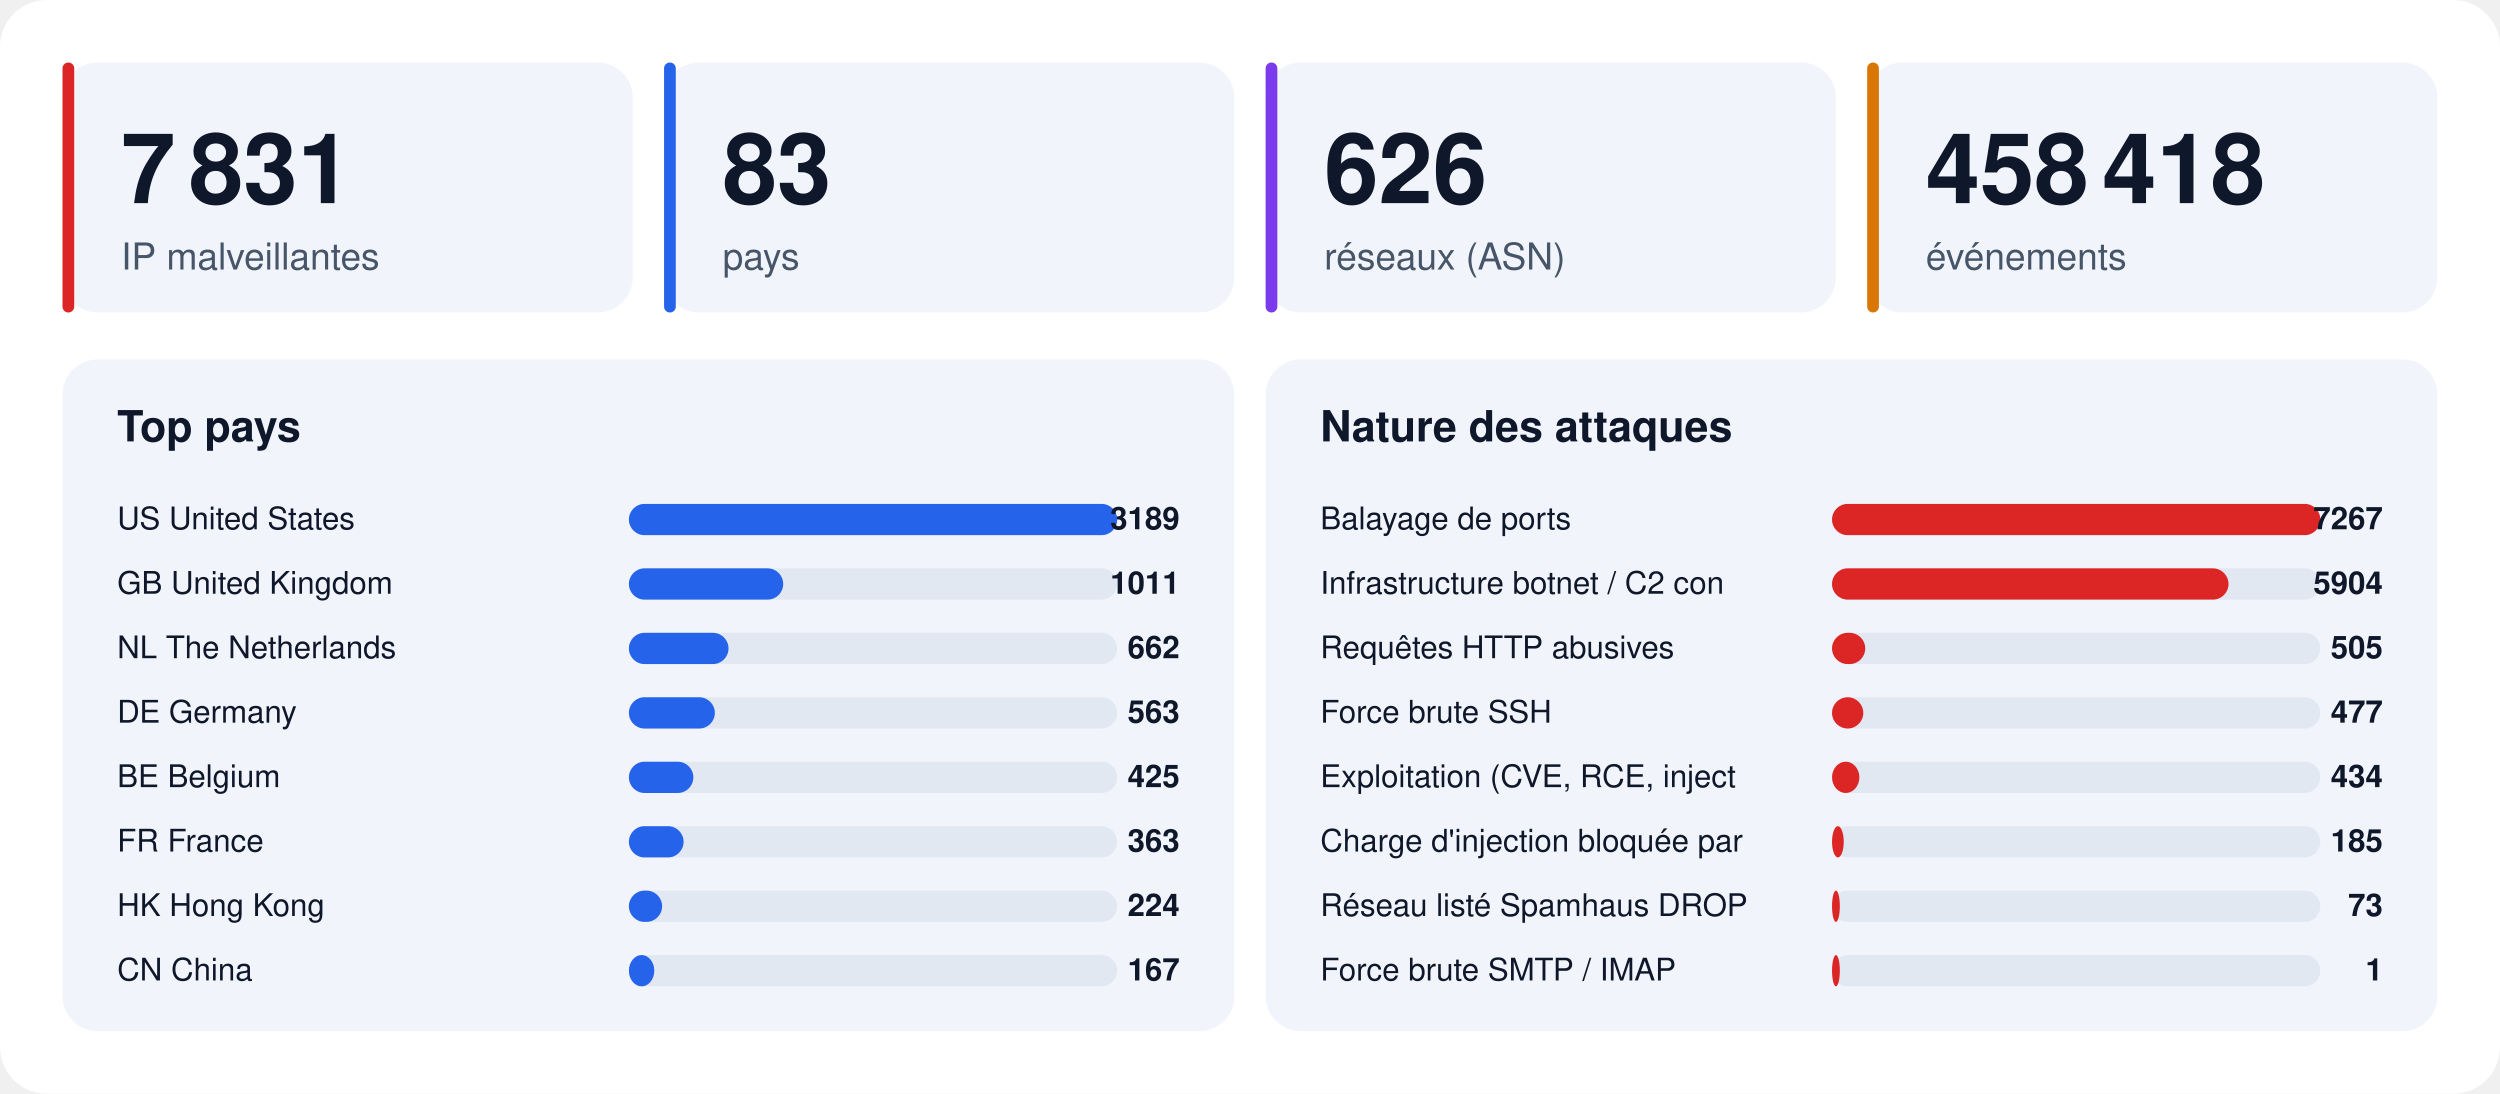
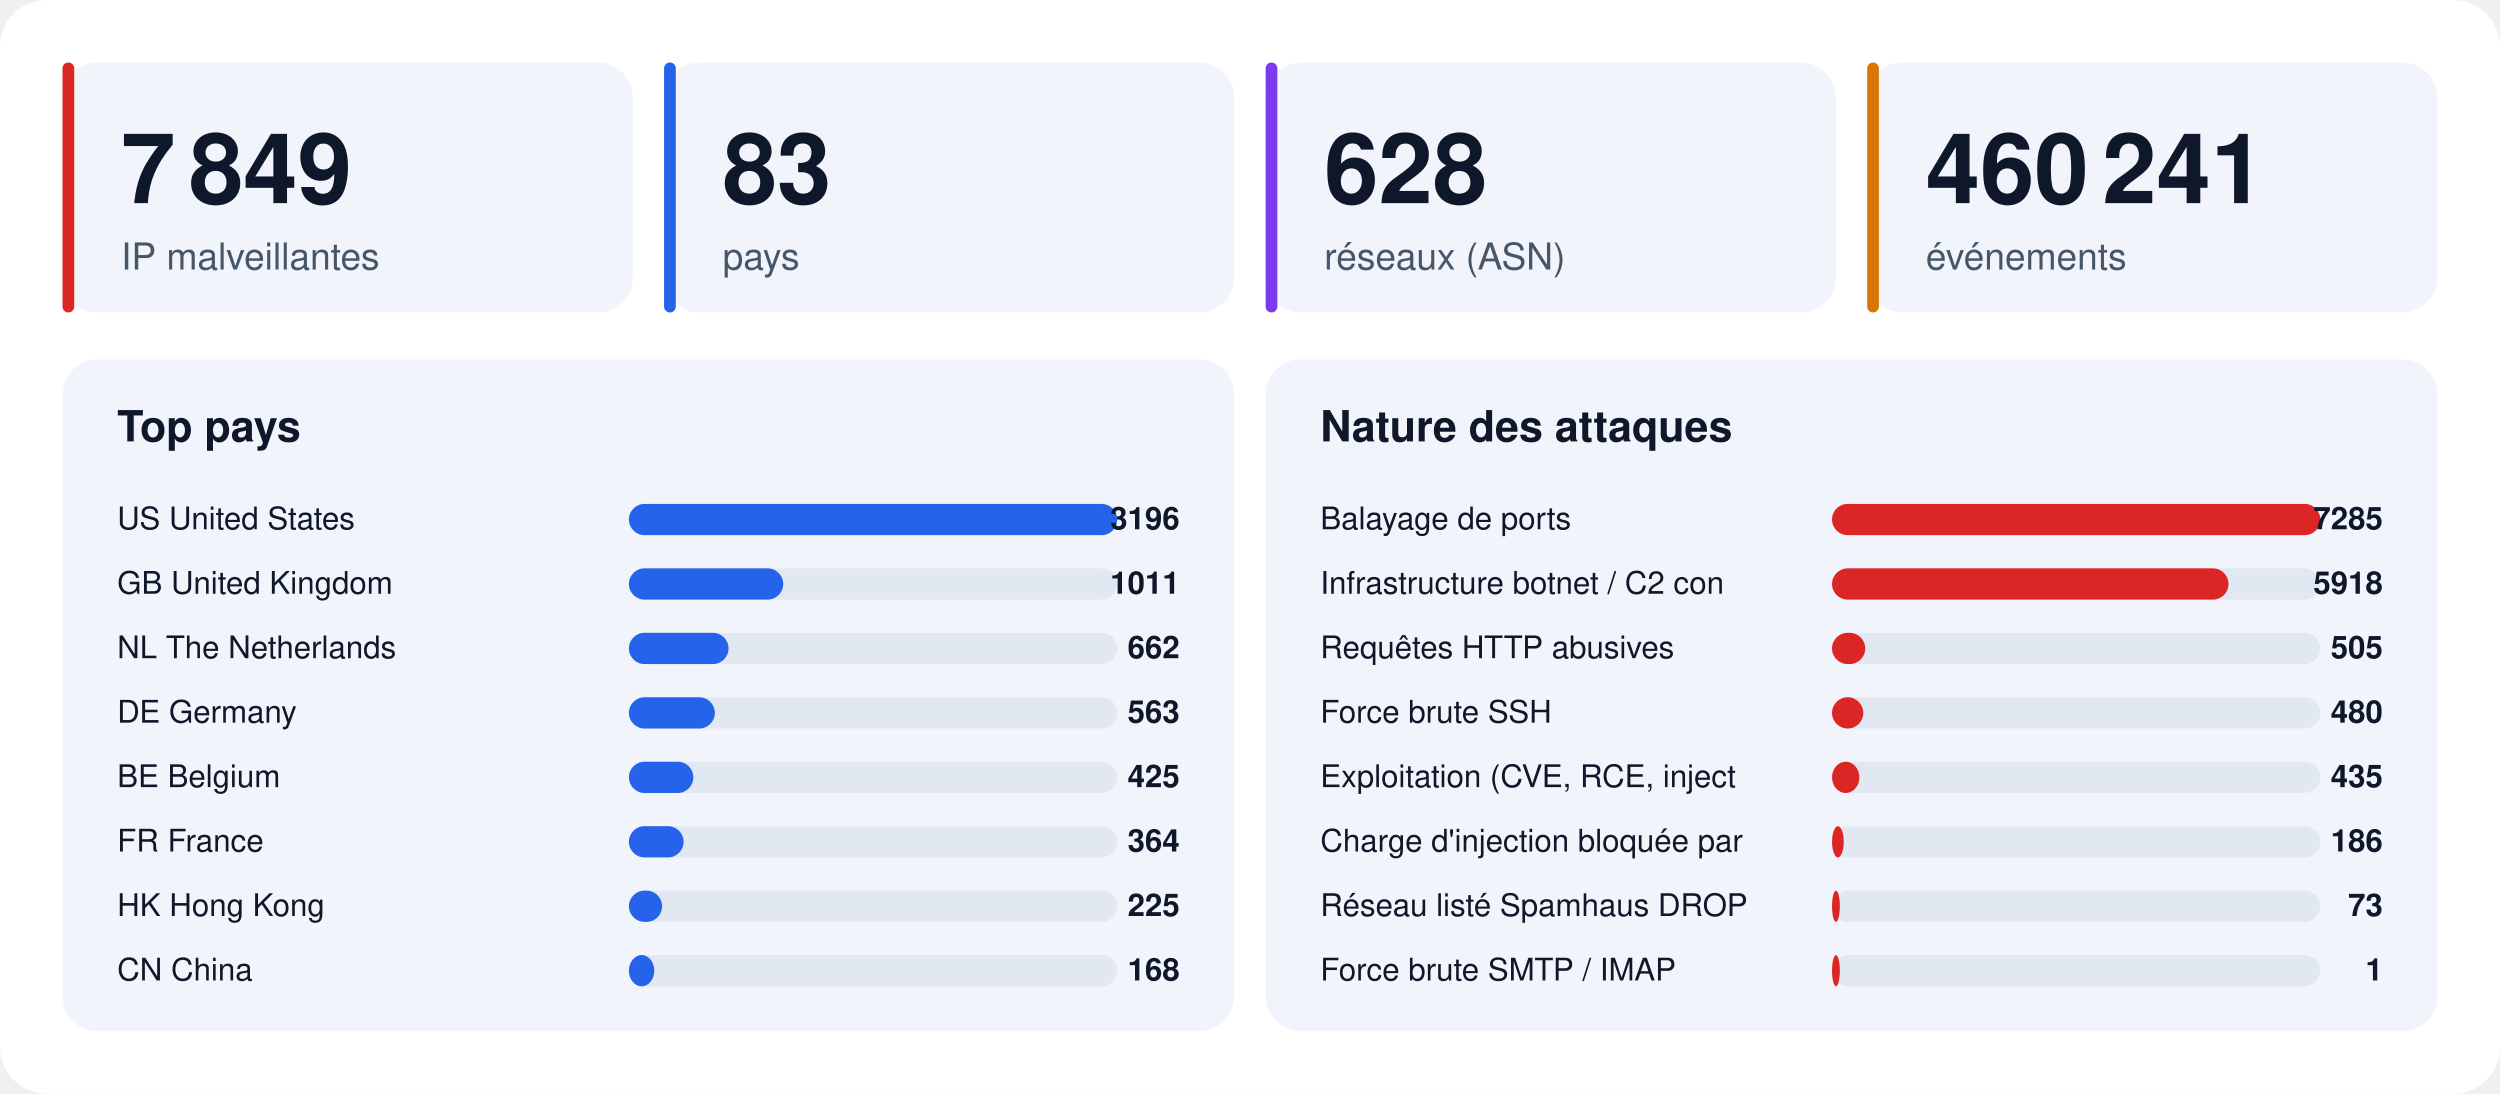
<svg xmlns="http://www.w3.org/2000/svg" width="1280" height="560" viewBox="0 0 1280 560" font-family="-apple-system,BlinkMacSystemFont,'Segoe UI',Helvetica,Arial,sans-serif">
  <rect width="1280" height="560" rx="24" fill="#ffffff" />
  <rect x="32" y="32" width="292" height="128" rx="18" fill="#f1f5fb" />
  <rect x="32" y="32" width="6" height="128" rx="3" fill="#dc2626" />
-   <text x="62" y="104" font-size="50" font-weight="800" fill="#0f172a">7 831</text>
+   <text x="62" y="104" font-size="50" font-weight="800" fill="#0f172a">7 849</text>
  <text x="62" y="138" font-size="19" fill="#475569">IP malveillantes</text>
  <rect x="340" y="32" width="292" height="128" rx="18" fill="#f1f5fb" />
  <rect x="340" y="32" width="6" height="128" rx="3" fill="#2563eb" />
  <text x="370" y="104" font-size="50" font-weight="800" fill="#0f172a">83</text>
  <text x="370" y="138" font-size="19" fill="#475569">pays</text>
  <rect x="648" y="32" width="292" height="128" rx="18" fill="#f1f5fb" />
  <rect x="648" y="32" width="6" height="128" rx="3" fill="#7c3aed" />
-   <text x="678" y="104" font-size="50" font-weight="800" fill="#0f172a">626</text>
+   <text x="678" y="104" font-size="50" font-weight="800" fill="#0f172a">628</text>
  <text x="678" y="138" font-size="19" fill="#475569">réseaux (ASN)</text>
  <rect x="956" y="32" width="292" height="128" rx="18" fill="#f1f5fb" />
  <rect x="956" y="32" width="6" height="128" rx="3" fill="#d97706" />
-   <text x="986" y="104" font-size="50" font-weight="800" fill="#0f172a">458 418</text>
+   <text x="986" y="104" font-size="50" font-weight="800" fill="#0f172a">460 241</text>
  <text x="986" y="138" font-size="19" fill="#475569">événements</text>
  <rect x="32" y="184" width="600" height="344" rx="18" fill="#f1f5fb" />
  <text x="60" y="226" font-size="22" font-weight="700" fill="#0f172a">Top pays</text>
  <text x="60" y="271" font-size="16" fill="#0f172a">US  United States</text>
  <rect x="322" y="258" width="250" height="16" rx="8" fill="#e2e8f2" />
  <rect x="322" y="258" width="250" height="16" rx="8" fill="#2563eb" />
-   <text x="604" y="271" font-size="16" font-weight="700" text-anchor="end" fill="#0f172a">3189</text>
+   <text x="604" y="271" font-size="16" font-weight="700" text-anchor="end" fill="#0f172a">3196</text>
  <text x="60" y="304" font-size="16" fill="#0f172a">GB  United Kingdom</text>
  <rect x="322" y="291" width="250" height="16" rx="8" fill="#e2e8f2" />
  <rect x="322" y="291" width="79" height="16" rx="8" fill="#2563eb" />
  <text x="604" y="304" font-size="16" font-weight="700" text-anchor="end" fill="#0f172a">1011</text>
  <text x="60" y="337" font-size="16" fill="#0f172a">NL  The Netherlands</text>
  <rect x="322" y="324" width="250" height="16" rx="8" fill="#e2e8f2" />
  <rect x="322" y="324" width="51" height="16" rx="8" fill="#2563eb" />
  <text x="604" y="337" font-size="16" font-weight="700" text-anchor="end" fill="#0f172a">662</text>
  <text x="60" y="370" font-size="16" fill="#0f172a">DE  Germany</text>
  <rect x="322" y="357" width="250" height="16" rx="8" fill="#e2e8f2" />
  <rect x="322" y="357" width="44" height="16" rx="8" fill="#2563eb" />
  <text x="604" y="370" font-size="16" font-weight="700" text-anchor="end" fill="#0f172a">563</text>
  <text x="60" y="403" font-size="16" fill="#0f172a">BE  Belgium</text>
  <rect x="322" y="390" width="250" height="16" rx="8" fill="#e2e8f2" />
  <rect x="322" y="390" width="33" height="16" rx="8" fill="#2563eb" />
  <text x="604" y="403" font-size="16" font-weight="700" text-anchor="end" fill="#0f172a">425</text>
  <text x="60" y="436" font-size="16" fill="#0f172a">FR  France</text>
  <rect x="322" y="423" width="250" height="16" rx="8" fill="#e2e8f2" />
  <rect x="322" y="423" width="28" height="16" rx="8" fill="#2563eb" />
-   <text x="604" y="436" font-size="16" font-weight="700" text-anchor="end" fill="#0f172a">363</text>
+   <text x="604" y="436" font-size="16" font-weight="700" text-anchor="end" fill="#0f172a">364</text>
  <text x="60" y="469" font-size="16" fill="#0f172a">HK  Hong Kong</text>
  <rect x="322" y="456" width="250" height="16" rx="8" fill="#e2e8f2" />
  <rect x="322" y="456" width="17" height="16" rx="8" fill="#2563eb" />
-   <text x="604" y="469" font-size="16" font-weight="700" text-anchor="end" fill="#0f172a">224</text>
+   <text x="604" y="469" font-size="16" font-weight="700" text-anchor="end" fill="#0f172a">225</text>
  <text x="60" y="502" font-size="16" fill="#0f172a">CN  China</text>
  <rect x="322" y="489" width="250" height="16" rx="8" fill="#e2e8f2" />
  <rect x="322" y="489" width="13" height="16" rx="8" fill="#2563eb" />
-   <text x="604" y="502" font-size="16" font-weight="700" text-anchor="end" fill="#0f172a">167</text>
+   <text x="604" y="502" font-size="16" font-weight="700" text-anchor="end" fill="#0f172a">168</text>
  <rect x="648" y="184" width="600" height="344" rx="18" fill="#f1f5fb" />
  <text x="676" y="226" font-size="22" font-weight="700" fill="#0f172a">Nature des attaques</text>
  <text x="676" y="271" font-size="16" fill="#0f172a">Balayage de ports</text>
  <rect x="938" y="258" width="250" height="16" rx="8" fill="#e2e8f2" />
  <rect x="938" y="258" width="250" height="16" rx="8" fill="#dc2626" />
-   <text x="1220" y="271" font-size="16" font-weight="700" text-anchor="end" fill="#0f172a">7267</text>
+   <text x="1220" y="271" font-size="16" font-weight="700" text-anchor="end" fill="#0f172a">7285</text>
  <text x="676" y="304" font-size="16" fill="#0f172a">Infrastructure botnet / C2 con</text>
  <rect x="938" y="291" width="250" height="16" rx="8" fill="#e2e8f2" />
  <rect x="938" y="291" width="203" height="16" rx="8" fill="#dc2626" />
-   <text x="1220" y="304" font-size="16" font-weight="700" text-anchor="end" fill="#0f172a">5904</text>
+   <text x="1220" y="304" font-size="16" font-weight="700" text-anchor="end" fill="#0f172a">5918</text>
  <text x="676" y="337" font-size="16" fill="#0f172a">Requêtes HTTP abusives</text>
  <rect x="938" y="324" width="250" height="16" rx="8" fill="#e2e8f2" />
  <rect x="938" y="324" width="17" height="16" rx="8" fill="#dc2626" />
  <text x="1220" y="337" font-size="16" font-weight="700" text-anchor="end" fill="#0f172a">505</text>
  <text x="676" y="370" font-size="16" fill="#0f172a">Force brute SSH</text>
  <rect x="938" y="357" width="250" height="16" rx="8" fill="#e2e8f2" />
  <rect x="938" y="357" width="16" height="16" rx="8" fill="#dc2626" />
-   <text x="1220" y="370" font-size="16" font-weight="700" text-anchor="end" fill="#0f172a">477</text>
+   <text x="1220" y="370" font-size="16" font-weight="700" text-anchor="end" fill="#0f172a">480</text>
  <text x="676" y="403" font-size="16" fill="#0f172a">Exploitation (CVE, RCE, inject</text>
  <rect x="938" y="390" width="250" height="16" rx="8" fill="#e2e8f2" />
  <rect x="938" y="390" width="14" height="16" rx="8" fill="#dc2626" />
-   <text x="1220" y="403" font-size="16" font-weight="700" text-anchor="end" fill="#0f172a">434</text>
+   <text x="1220" y="403" font-size="16" font-weight="700" text-anchor="end" fill="#0f172a">435</text>
  <text x="676" y="436" font-size="16" fill="#0f172a">Charge d'injection bloquée par</text>
  <rect x="938" y="423" width="250" height="16" rx="8" fill="#e2e8f2" />
  <rect x="938" y="423" width="6" height="16" rx="8" fill="#dc2626" />
-   <text x="1220" y="436" font-size="16" font-weight="700" text-anchor="end" fill="#0f172a">185</text>
+   <text x="1220" y="436" font-size="16" font-weight="700" text-anchor="end" fill="#0f172a">186</text>
  <text x="676" y="469" font-size="16" fill="#0f172a">Réseau listé Spamhaus DROP</text>
  <rect x="938" y="456" width="250" height="16" rx="8" fill="#e2e8f2" />
  <rect x="938" y="456" width="4" height="16" rx="8" fill="#dc2626" />
  <text x="1220" y="469" font-size="16" font-weight="700" text-anchor="end" fill="#0f172a">73</text>
  <text x="676" y="502" font-size="16" fill="#0f172a">Force brute SMTP / IMAP</text>
  <rect x="938" y="489" width="250" height="16" rx="8" fill="#e2e8f2" />
  <rect x="938" y="489" width="4" height="16" rx="8" fill="#dc2626" />
  <text x="1220" y="502" font-size="16" font-weight="700" text-anchor="end" fill="#0f172a">1</text>
</svg>
